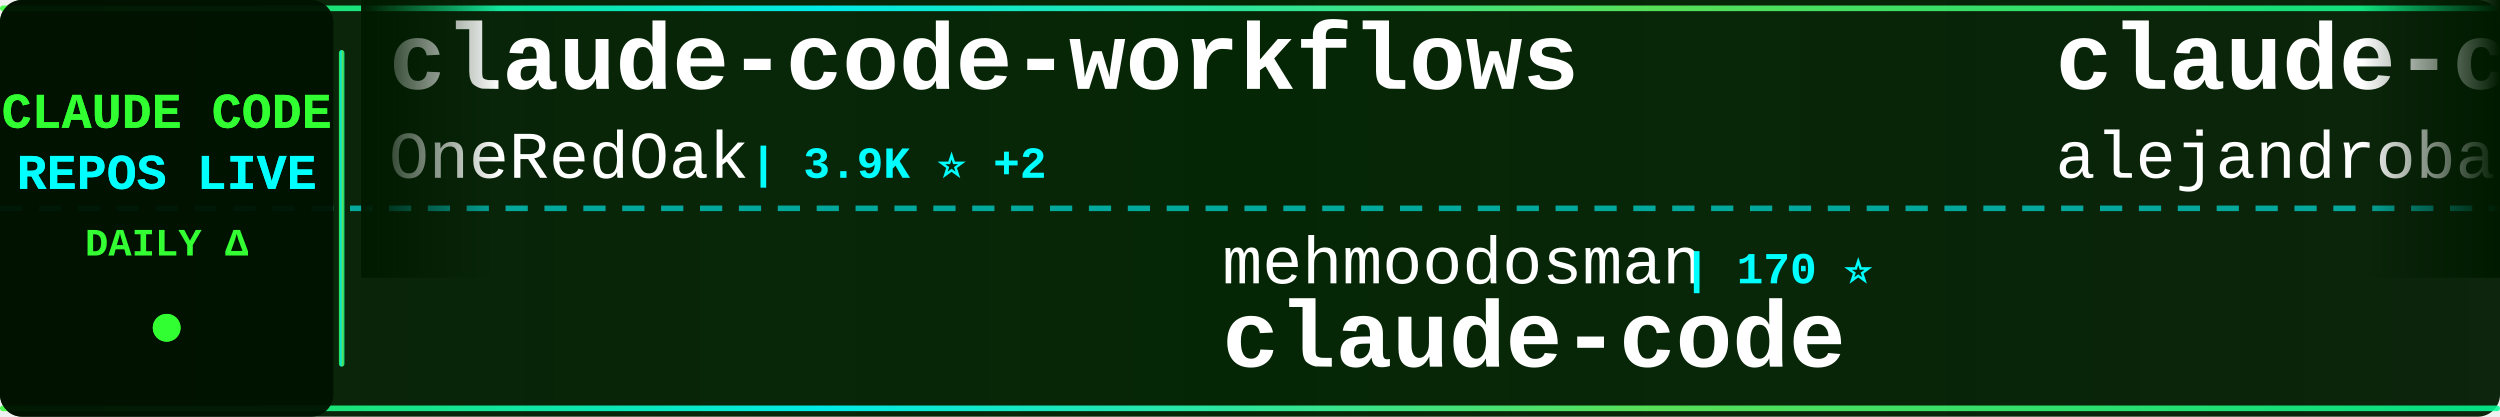
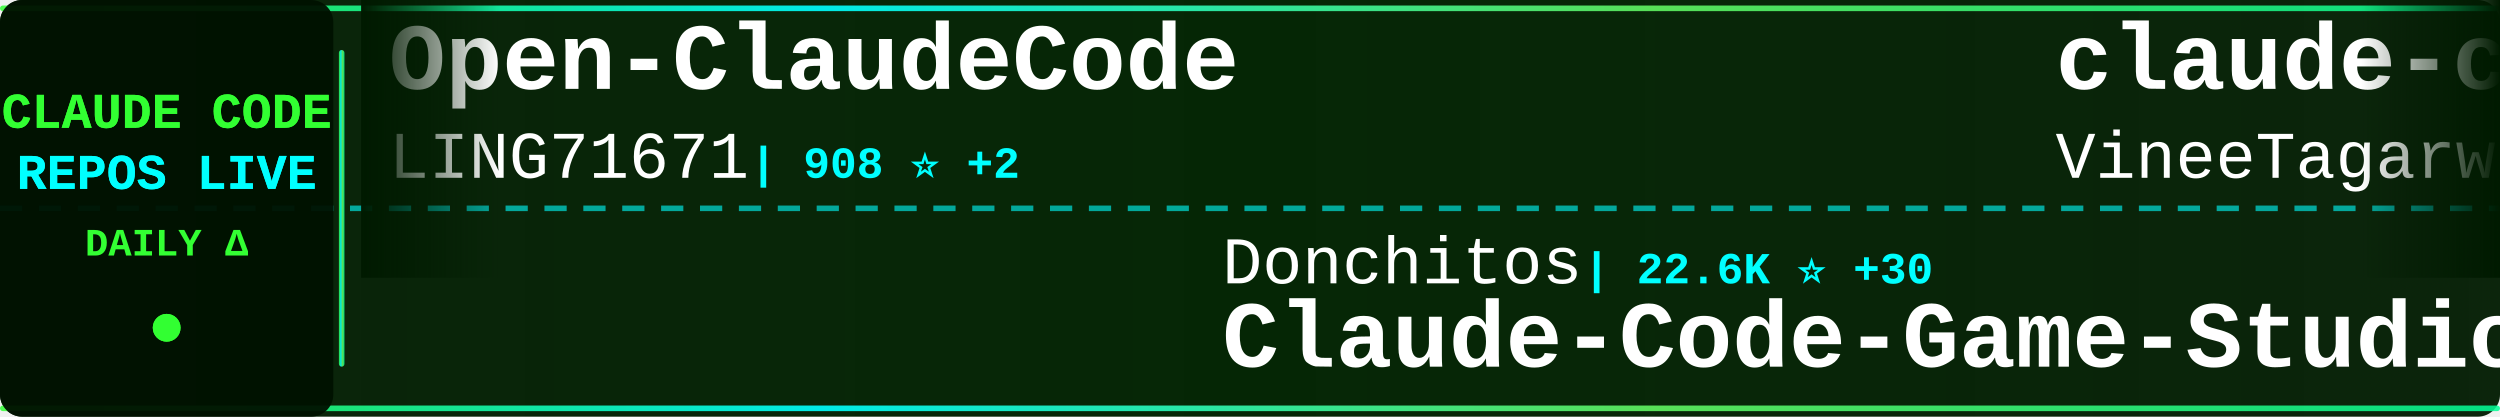
<svg xmlns="http://www.w3.org/2000/svg" width="900" height="150">
  <defs>
    <linearGradient id="tickerBg" x1="0%" y1="0%" x2="100%" y2="0%">
      <stop offset="0%" style="stop-color:#001a00;stop-opacity:0.95" />
      <stop offset="50%" style="stop-color:#002200;stop-opacity:0.98" />
      <stop offset="100%" style="stop-color:#001a00;stop-opacity:0.95" />
    </linearGradient>
    <linearGradient id="borderGrad" x1="0%" y1="0%" x2="100%" y2="0%">
      <stop offset="0%" style="stop-color:#33ff33;stop-opacity:0.85">
        <animate attributeName="stop-opacity" values="0.85;1;0.85" dur="2s" repeatCount="indefinite" />
      </stop>
      <stop offset="33%" style="stop-color:#00ffff;stop-opacity:0.9">
        <animate attributeName="stop-opacity" values="0.9;1;0.9" dur="2.2s" repeatCount="indefinite" />
      </stop>
      <stop offset="66%" style="stop-color:#66ff66;stop-opacity:0.85">
        <animate attributeName="stop-opacity" values="0.85;1;0.85" dur="1.8s" repeatCount="indefinite" />
      </stop>
      <stop offset="100%" style="stop-color:#00ff99;stop-opacity:0.85">
        <animate attributeName="stop-opacity" values="0.85;1;0.85" dur="2s" repeatCount="indefinite" />
      </stop>
    </linearGradient>
    <filter id="textGlow">
      <feGaussianBlur stdDeviation="0.1" result="coloredBlur" />
      <feMerge>
        <feMergeNode in="coloredBlur" />
        <feMergeNode in="SourceGraphic" />
      </feMerge>
    </filter>
    <filter id="metricGlow">
      <feGaussianBlur stdDeviation="0.2" result="coloredBlur" />
      <feMerge>
        <feMergeNode in="coloredBlur" />
        <feMergeNode in="SourceGraphic" />
      </feMerge>
    </filter>
    <linearGradient id="leftFade" x1="0%" y1="0%" x2="100%" y2="0%">
      <stop offset="0%" style="stop-color:#001a00;stop-opacity:1" />
      <stop offset="100%" style="stop-color:#001a00;stop-opacity:0" />
    </linearGradient>
    <linearGradient id="rightFade" x1="0%" y1="0%" x2="100%" y2="0%">
      <stop offset="0%" style="stop-color:#001a00;stop-opacity:0" />
      <stop offset="100%" style="stop-color:#001a00;stop-opacity:1" />
    </linearGradient>
  </defs>
  <rect width="900" height="150" fill="url(#tickerBg)" rx="8" />
  <rect x="0" y="2" width="900" height="2" fill="url(#borderGrad)" rx="1" />
  <rect x="0" y="146" width="900" height="2" fill="url(#borderGrad)" rx="1" />
  <line x1="0" y1="75" x2="900" y2="75" stroke="#00ffff" stroke-width="2" stroke-dasharray="8 6" opacity="0.6" />
  <rect x="0" y="0" width="120" height="150" fill="#001100" opacity="0.95" rx="8" />
  <text x="60" y="46" font-family="'Courier New', monospace" font-size="18" font-weight="bold" fill="#33ff33" text-anchor="middle" filter="url(#textGlow)">
    CLAUDE CODE
  </text>
  <text x="60" y="68" font-family="'Courier New', monospace" font-size="18" font-weight="bold" fill="#00ffff" text-anchor="middle" filter="url(#textGlow)">
    REPOS LIVE
  </text>
  <text x="60" y="92" font-family="'Courier New', monospace" font-size="14" font-weight="bold" fill="#33ff33" text-anchor="middle">
    DAILY Δ
  </text>
  <circle cx="60" cy="118" r="5" fill="#33ff33" filter="url(#metricGlow)">
    <animate attributeName="r" values="4;6;4" dur="1.5s" repeatCount="indefinite" />
    <animate attributeName="opacity" values="0.6;1;0.6" dur="1.5s" repeatCount="indefinite" />
  </circle>
  <rect x="122" y="18" width="2" height="114" fill="url(#borderGrad)" rx="1" />
  <clipPath id="tickerClip">
    <rect x="130" y="0" width="770" height="150" />
  </clipPath>
  <g clip-path="url(#tickerClip)">
    <g id="tickerItems">
      <animateTransform attributeName="transform" attributeType="XML" type="translate" from="0 0" to="-3000 0" dur="54s" repeatCount="indefinite" />
      <g transform="translate(0, 0)">
-         <text x="140" y="32" font-family="'Courier New', monospace" font-size="34" font-weight="bold" fill="#ffffff">claude-code-workflows</text>
-         <text x="140" y="64" font-family="'Courier New', monospace" font-size="24" font-weight="normal" fill="#ffffff" opacity="1.0">OneRedOak</text>
-         <text x="270" y="64" font-family="'Courier New', monospace" font-size="16" font-weight="bold" fill="#00ffff"> | 3.9K ⭐ +2</text>
+         <text x="140" y="32" font-family="'Courier New', monospace" font-size="34" font-weight="bold" fill="#ffffff">Open-ClaudeCode</text>
+         <text x="140" y="64" font-family="'Courier New', monospace" font-size="24" font-weight="normal" fill="#ffffff" opacity="1.0">LING71671</text>
+         <text x="270" y="64" font-family="'Courier New', monospace" font-size="16" font-weight="bold" fill="#00ffff"> | 908 ⭐ +2</text>
      </g>
      <g transform="translate(300, 0)">
-         <text x="140" y="102" font-family="'Courier New', monospace" font-size="24" font-weight="normal" fill="#ffffff" opacity="1.0">mehmoodosman</text>
-         <text x="306" y="102" font-family="'Courier New', monospace" font-size="16" font-weight="bold" fill="#00ffff"> | 170 ⭐</text>
+         <text x="140" y="102" font-family="'Courier New', monospace" font-size="24" font-weight="normal" fill="#ffffff" opacity="1.0">Donchitos</text>
+         <text x="270" y="102" font-family="'Courier New', monospace" font-size="16" font-weight="bold" fill="#00ffff"> | 22.6K ⭐ +30</text>
+         <text x="140" y="132" font-family="'Courier New', monospace" font-size="34" font-weight="bold" fill="#ffffff">Claude-Code-Game-Studios</text>
+       </g>
+       <g transform="translate(600, 0)">
+         <text x="140" y="32" font-family="'Courier New', monospace" font-size="34" font-weight="bold" fill="#ffffff">claude-code</text>
+         <text x="140" y="64" font-family="'Courier New', monospace" font-size="24" font-weight="normal" fill="#ffffff" opacity="1.0">VineeTagarwaL-code</text>
+         <text x="378" y="64" font-family="'Courier New', monospace" font-size="16" font-weight="bold" fill="#00ffff"> | 276 ⭐</text>
+       </g>
+       <g transform="translate(900, 0)">
+         <text x="140" y="102" font-family="'Courier New', monospace" font-size="24" font-weight="normal" fill="#ffffff" opacity="1.0">musistudio</text>
+         <text x="282" y="102" font-family="'Courier New', monospace" font-size="16" font-weight="bold" fill="#00ffff"> | 35.6K ⭐ +28</text>
+         <text x="140" y="132" font-family="'Courier New', monospace" font-size="34" font-weight="bold" fill="#ffffff">claude-code-router</text>
+       </g>
+       <g transform="translate(1200, 0)">
+         <text x="140" y="32" font-family="'Courier New', monospace" font-size="34" font-weight="bold" fill="#ffffff">claude-code</text>
+         <text x="140" y="64" font-family="'Courier New', monospace" font-size="24" font-weight="normal" fill="#ffffff" opacity="1.0">yasasbanukaofficial</text>
+         <text x="390" y="64" font-family="'Courier New', monospace" font-size="16" font-weight="bold" fill="#00ffff"> | 3.6K ⭐ +5</text>
+       </g>
+       <g transform="translate(1500, 0)">
+         <text x="140" y="102" font-family="'Courier New', monospace" font-size="24" font-weight="normal" fill="#ffffff" opacity="1.0">jarmuine</text>
+         <text x="258" y="102" font-family="'Courier New', monospace" font-size="16" font-weight="bold" fill="#00ffff"> | 2.2K ⭐ +1</text>
        <text x="140" y="132" font-family="'Courier New', monospace" font-size="34" font-weight="bold" fill="#ffffff">claude-code</text>
      </g>
-       <g transform="translate(600, 0)">
-         <text x="140" y="32" font-family="'Courier New', monospace" font-size="34" font-weight="bold" fill="#ffffff">claude-code-from-source</text>
-         <text x="140" y="64" font-family="'Courier New', monospace" font-size="24" font-weight="normal" fill="#ffffff" opacity="1.0">alejandrobalderas</text>
-         <text x="366" y="64" font-family="'Courier New', monospace" font-size="16" font-weight="bold" fill="#00ffff"> | 2.4K ⭐ +5</text>
-       </g>
-       <g transform="translate(900, 0)">
-         <text x="140" y="102" font-family="'Courier New', monospace" font-size="24" font-weight="normal" fill="#ffffff" opacity="1.0">anthropics</text>
-         <text x="282" y="102" font-family="'Courier New', monospace" font-size="16" font-weight="bold" fill="#00ffff"> | 158.1K ⭐ +243</text>
-         <text x="140" y="132" font-family="'Courier New', monospace" font-size="34" font-weight="bold" fill="#ffffff">skills</text>
-       </g>
-       <g transform="translate(1200, 0)">
-         <text x="140" y="32" font-family="'Courier New', monospace" font-size="34" font-weight="bold" fill="#ffffff">claude-code-prompts</text>
-         <text x="140" y="64" font-family="'Courier New', monospace" font-size="24" font-weight="normal" fill="#ffffff" opacity="1.0">repowise-dev</text>
-         <text x="306" y="64" font-family="'Courier New', monospace" font-size="16" font-weight="bold" fill="#00ffff"> | 1.1K ⭐ +2</text>
-       </g>
-       <g transform="translate(1500, 0)">
-         <text x="140" y="102" font-family="'Courier New', monospace" font-size="24" font-weight="normal" fill="#ffffff" opacity="1.0">fuergaosi233</text>
-         <text x="306" y="102" font-family="'Courier New', monospace" font-size="16" font-weight="bold" fill="#00ffff"> | 2.7K ⭐ +3</text>
-         <text x="140" y="132" font-family="'Courier New', monospace" font-size="34" font-weight="bold" fill="#ffffff">claude-code-proxy</text>
-       </g>
      <g transform="translate(1800, 0)">
-         <text x="140" y="32" font-family="'Courier New', monospace" font-size="34" font-weight="bold" fill="#ffffff">claude-code</text>
-         <text x="140" y="64" font-family="'Courier New', monospace" font-size="24" font-weight="normal" fill="#ffffff" opacity="1.0">RishabhK103</text>
-         <text x="294" y="64" font-family="'Courier New', monospace" font-size="16" font-weight="bold" fill="#00ffff"> | 99 ⭐</text>
+         <text x="140" y="32" font-family="'Courier New', monospace" font-size="34" font-weight="bold" fill="#ffffff">free-claude-code</text>
+         <text x="140" y="64" font-family="'Courier New', monospace" font-size="24" font-weight="normal" fill="#ffffff" opacity="1.0">Alishahryar1</text>
+         <text x="306" y="64" font-family="'Courier New', monospace" font-size="16" font-weight="bold" fill="#00ffff"> | 38.5K ⭐ +150</text>
      </g>
      <g transform="translate(2100, 0)">
-         <text x="140" y="102" font-family="'Courier New', monospace" font-size="24" font-weight="normal" fill="#ffffff" opacity="1.0">router-for-me</text>
-         <text x="318" y="102" font-family="'Courier New', monospace" font-size="16" font-weight="bold" fill="#00ffff"> | 39.1K ⭐ +111</text>
-         <text x="140" y="132" font-family="'Courier New', monospace" font-size="34" font-weight="bold" fill="#ffffff">CLIProxyAPI</text>
+         <text x="140" y="102" font-family="'Courier New', monospace" font-size="24" font-weight="normal" fill="#ffffff" opacity="1.0">anthropics</text>
+         <text x="282" y="102" font-family="'Courier New', monospace" font-size="16" font-weight="bold" fill="#00ffff"> | 894 ⭐ +2</text>
+         <text x="140" y="132" font-family="'Courier New', monospace" font-size="34" font-weight="bold" fill="#ffffff">claude-code-base-action</text>
      </g>
      <g transform="translate(2400, 0)">
-         <text x="140" y="32" font-family="'Courier New', monospace" font-size="34" font-weight="bold" fill="#ffffff">claude-code-guide</text>
-         <text x="140" y="64" font-family="'Courier New', monospace" font-size="24" font-weight="normal" fill="#ffffff" opacity="1.0">zebbern</text>
-         <text x="246" y="64" font-family="'Courier New', monospace" font-size="16" font-weight="bold" fill="#00ffff"> | 4.4K ⭐ +4</text>
+         <text x="140" y="32" font-family="'Courier New', monospace" font-size="34" font-weight="bold" fill="#ffffff">ECC</text>
+         <text x="140" y="64" font-family="'Courier New', monospace" font-size="24" font-weight="normal" fill="#ffffff" opacity="1.0">affaan-m</text>
+         <text x="258" y="64" font-family="'Courier New', monospace" font-size="16" font-weight="bold" fill="#00ffff"> | 225.9K ⭐ +382</text>
      </g>
      <g transform="translate(2700, 0)">
-         <text x="140" y="102" font-family="'Courier New', monospace" font-size="24" font-weight="normal" fill="#ffffff" opacity="1.0">shanraisshan</text>
-         <text x="306" y="102" font-family="'Courier New', monospace" font-size="16" font-weight="bold" fill="#00ffff"> | 61.9K ⭐ +67</text>
-         <text x="140" y="132" font-family="'Courier New', monospace" font-size="34" font-weight="bold" fill="#ffffff">claude-code-best-practic...</text>
+         <text x="140" y="102" font-family="'Courier New', monospace" font-size="24" font-weight="normal" fill="#ffffff" opacity="1.0">SeemSeam</text>
+         <text x="258" y="102" font-family="'Courier New', monospace" font-size="16" font-weight="bold" fill="#00ffff"> | 3.2K ⭐ +9</text>
+         <text x="140" y="132" font-family="'Courier New', monospace" font-size="34" font-weight="bold" fill="#ffffff">claude_codex_bridge</text>
      </g>
      <g transform="translate(3000, 0)">
-         <text x="140" y="32" font-family="'Courier New', monospace" font-size="34" font-weight="bold" fill="#ffffff">claude-code-workflows</text>
-         <text x="140" y="64" font-family="'Courier New', monospace" font-size="24" font-weight="normal" fill="#ffffff" opacity="1.0">OneRedOak</text>
-         <text x="270" y="64" font-family="'Courier New', monospace" font-size="16" font-weight="bold" fill="#00ffff"> | 3.9K ⭐ +2</text>
+         <text x="140" y="32" font-family="'Courier New', monospace" font-size="34" font-weight="bold" fill="#ffffff">Open-ClaudeCode</text>
+         <text x="140" y="64" font-family="'Courier New', monospace" font-size="24" font-weight="normal" fill="#ffffff" opacity="1.0">LING71671</text>
+         <text x="270" y="64" font-family="'Courier New', monospace" font-size="16" font-weight="bold" fill="#00ffff"> | 908 ⭐ +2</text>
      </g>
      <g transform="translate(3300, 0)">
-         <text x="140" y="102" font-family="'Courier New', monospace" font-size="24" font-weight="normal" fill="#ffffff" opacity="1.0">mehmoodosman</text>
-         <text x="306" y="102" font-family="'Courier New', monospace" font-size="16" font-weight="bold" fill="#00ffff"> | 170 ⭐</text>
-         <text x="140" y="132" font-family="'Courier New', monospace" font-size="34" font-weight="bold" fill="#ffffff">claude-code</text>
+         <text x="140" y="102" font-family="'Courier New', monospace" font-size="24" font-weight="normal" fill="#ffffff" opacity="1.0">Donchitos</text>
+         <text x="270" y="102" font-family="'Courier New', monospace" font-size="16" font-weight="bold" fill="#00ffff"> | 22.6K ⭐ +30</text>
+         <text x="140" y="132" font-family="'Courier New', monospace" font-size="34" font-weight="bold" fill="#ffffff">Claude-Code-Game-Studios</text>
      </g>
      <g transform="translate(3600, 0)">
-         <text x="140" y="32" font-family="'Courier New', monospace" font-size="34" font-weight="bold" fill="#ffffff">claude-code-from-source</text>
-         <text x="140" y="64" font-family="'Courier New', monospace" font-size="24" font-weight="normal" fill="#ffffff" opacity="1.0">alejandrobalderas</text>
-         <text x="366" y="64" font-family="'Courier New', monospace" font-size="16" font-weight="bold" fill="#00ffff"> | 2.4K ⭐ +5</text>
+         <text x="140" y="32" font-family="'Courier New', monospace" font-size="34" font-weight="bold" fill="#ffffff">claude-code</text>
+         <text x="140" y="64" font-family="'Courier New', monospace" font-size="24" font-weight="normal" fill="#ffffff" opacity="1.0">VineeTagarwaL-code</text>
+         <text x="378" y="64" font-family="'Courier New', monospace" font-size="16" font-weight="bold" fill="#00ffff"> | 276 ⭐</text>
      </g>
      <g transform="translate(3900, 0)">
-         <text x="140" y="102" font-family="'Courier New', monospace" font-size="24" font-weight="normal" fill="#ffffff" opacity="1.0">anthropics</text>
-         <text x="282" y="102" font-family="'Courier New', monospace" font-size="16" font-weight="bold" fill="#00ffff"> | 158.1K ⭐ +243</text>
-         <text x="140" y="132" font-family="'Courier New', monospace" font-size="34" font-weight="bold" fill="#ffffff">skills</text>
+         <text x="140" y="102" font-family="'Courier New', monospace" font-size="24" font-weight="normal" fill="#ffffff" opacity="1.0">musistudio</text>
+         <text x="282" y="102" font-family="'Courier New', monospace" font-size="16" font-weight="bold" fill="#00ffff"> | 35.6K ⭐ +28</text>
+         <text x="140" y="132" font-family="'Courier New', monospace" font-size="34" font-weight="bold" fill="#ffffff">claude-code-router</text>
      </g>
    </g>
  </g>
  <rect x="130" y="0" width="50" height="100" fill="url(#leftFade)" />
  <rect x="850" y="0" width="50" height="100" fill="url(#rightFade)" />
</svg>
